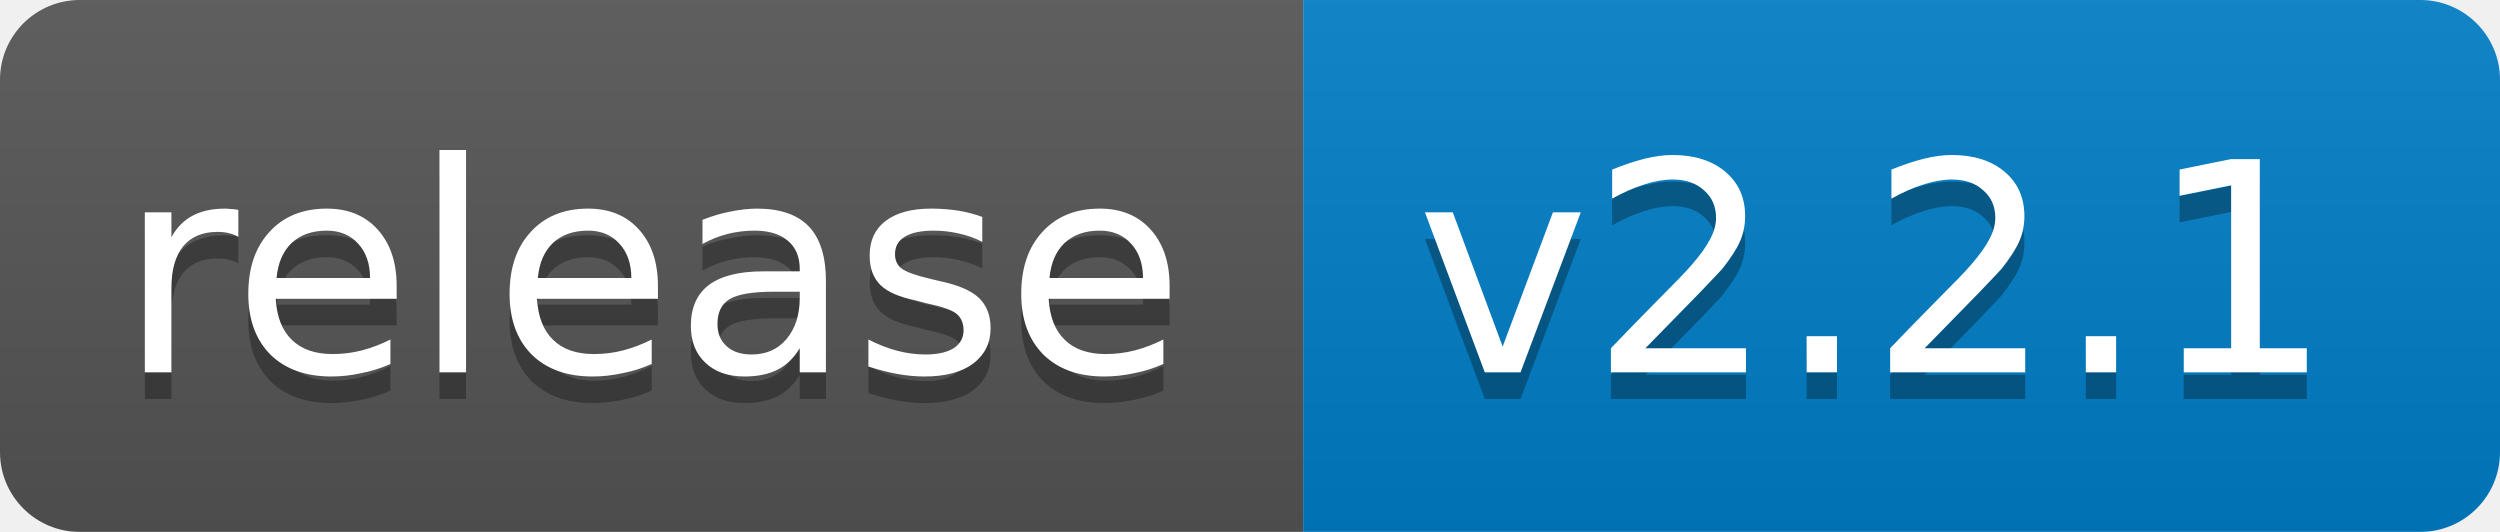
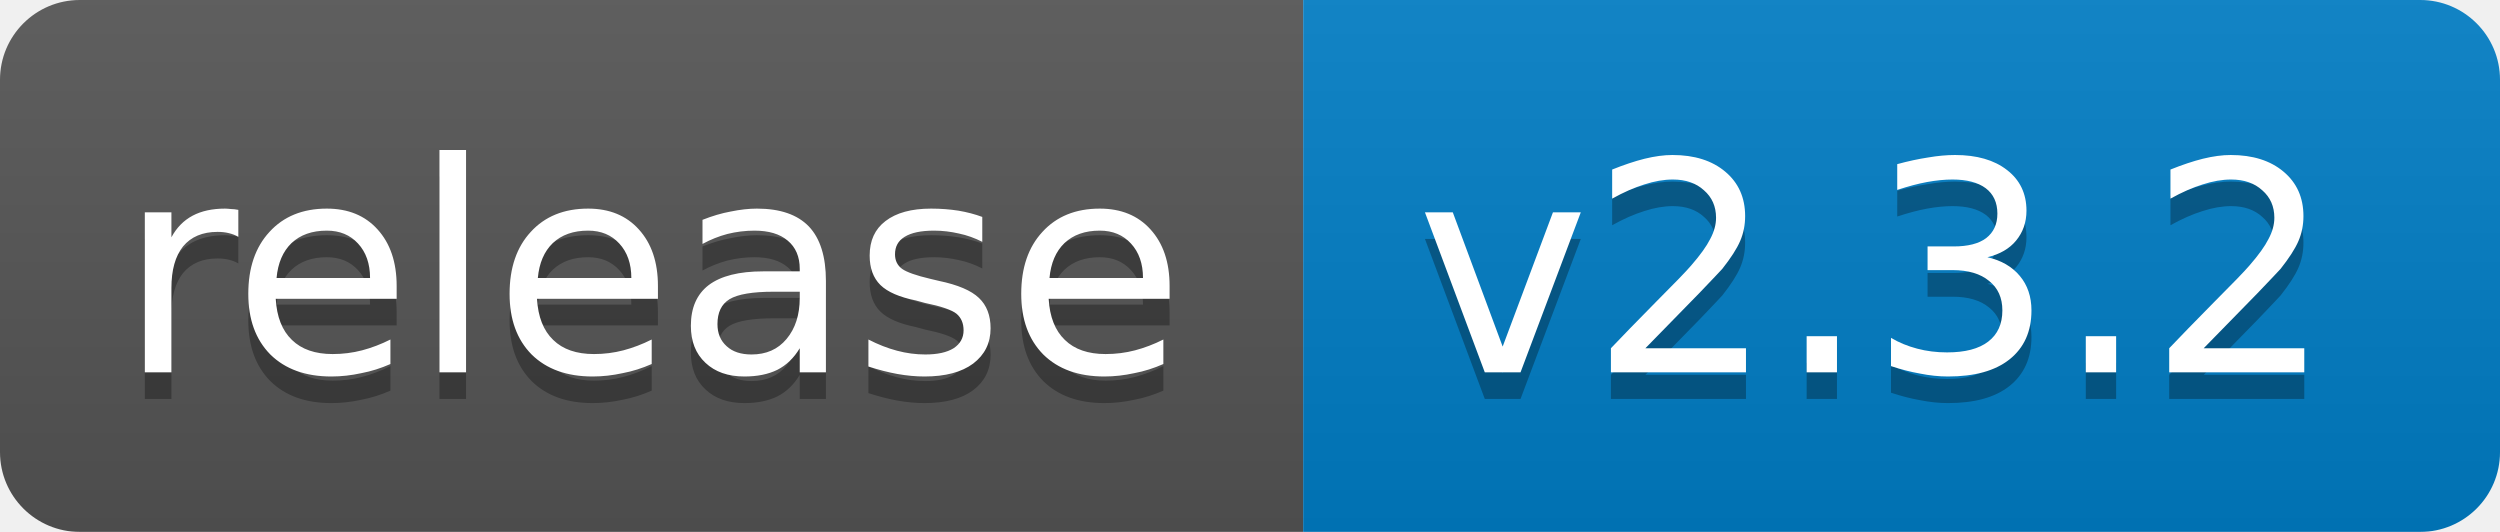
<svg xmlns="http://www.w3.org/2000/svg" width="94" height="20">
  <linearGradient id="b" x2="0" y2="100%">
    <stop offset="0" stop-color="#bbb" stop-opacity=".1" />
    <stop offset="1" stop-opacity=".1" />
  </linearGradient>
  <mask id="a">
    <rect width="94" height="20" rx="3" fill="#fff" />
  </mask>
  <g mask="url(#a)">
    <path fill="#555" d="M0 0h49v20H0z" />
    <path fill="#007ec6" d="M49 0h45v20H49z" />
    <path fill="url(#b)" d="M0 0h94v20H0z" />
  </g>
  <g fill="#fff" text-anchor="middle" font-family="DejaVu Sans,Verdana,Geneva,sans-serif" font-size="11">
    <text x="24.5" y="15" fill="#010101" fill-opacity=".3">release</text>
    <text x="24.5" y="14">release</text>
-     <text x="70.5" y="15" fill="#010101" fill-opacity=".3">v2.2.1</text>
-     <text x="70.5" y="14">v2.2.1</text>
+     <text x="70.5" y="15" fill="#010101" fill-opacity=".3">v2.3.2</text>
+     <text x="70.5" y="14">v2.3.2</text>
  </g>
</svg>
